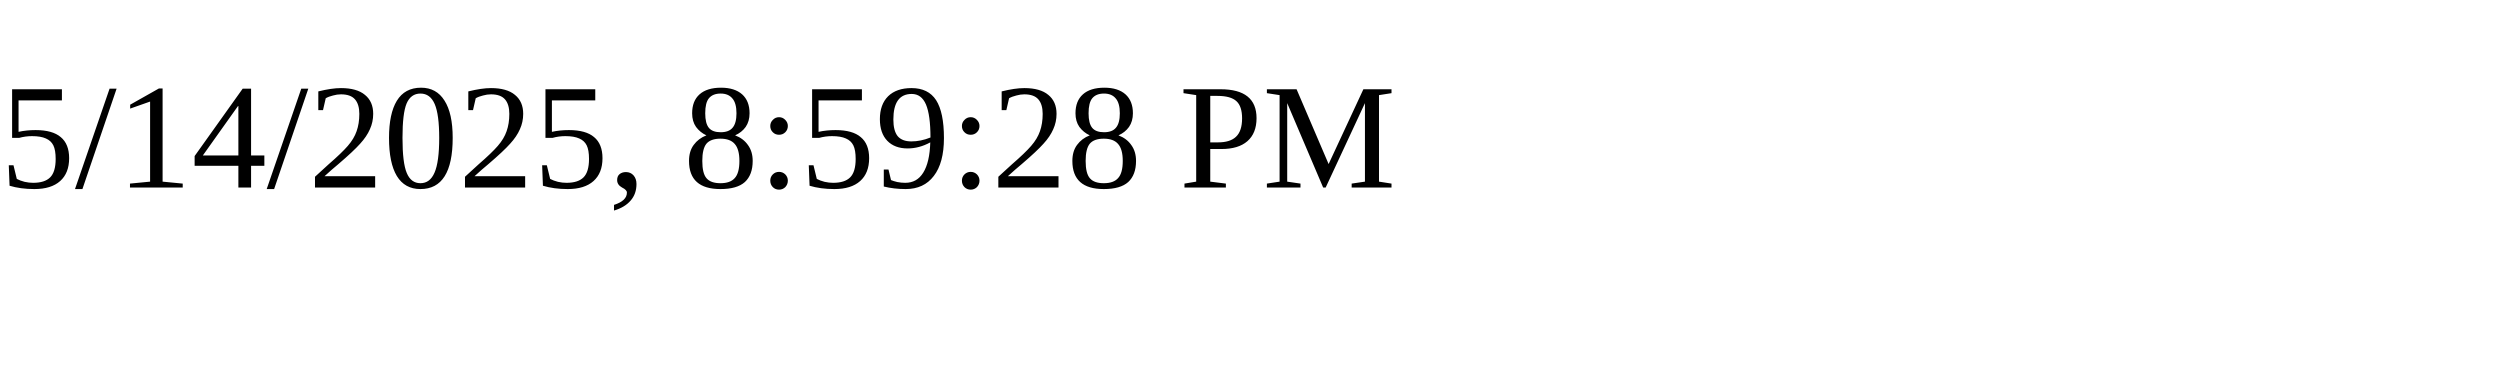
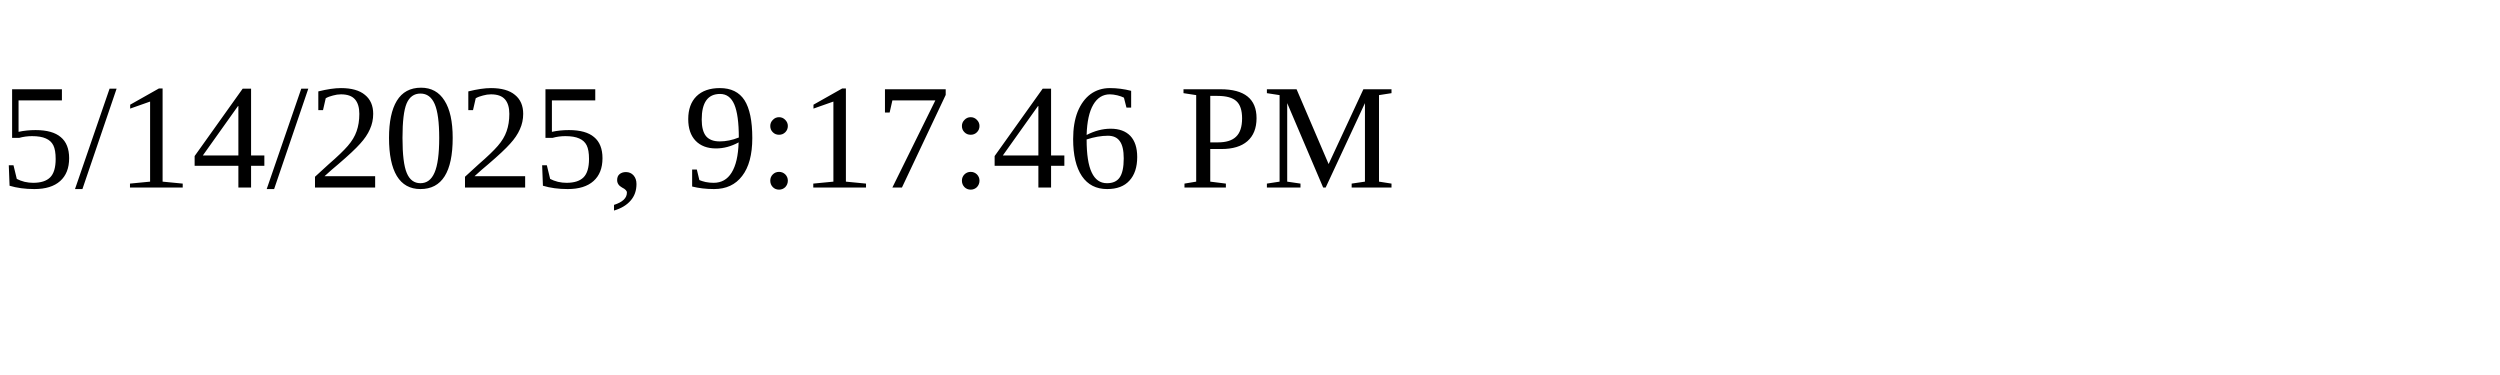
<svg xmlns="http://www.w3.org/2000/svg" height="30" width="200">
-   <text x="0" y="15">5/14/2025, 8:59:28 PM</text>
+   <text x="0" y="15">5/14/2025, 9:17:46 PM</text>
</svg>
